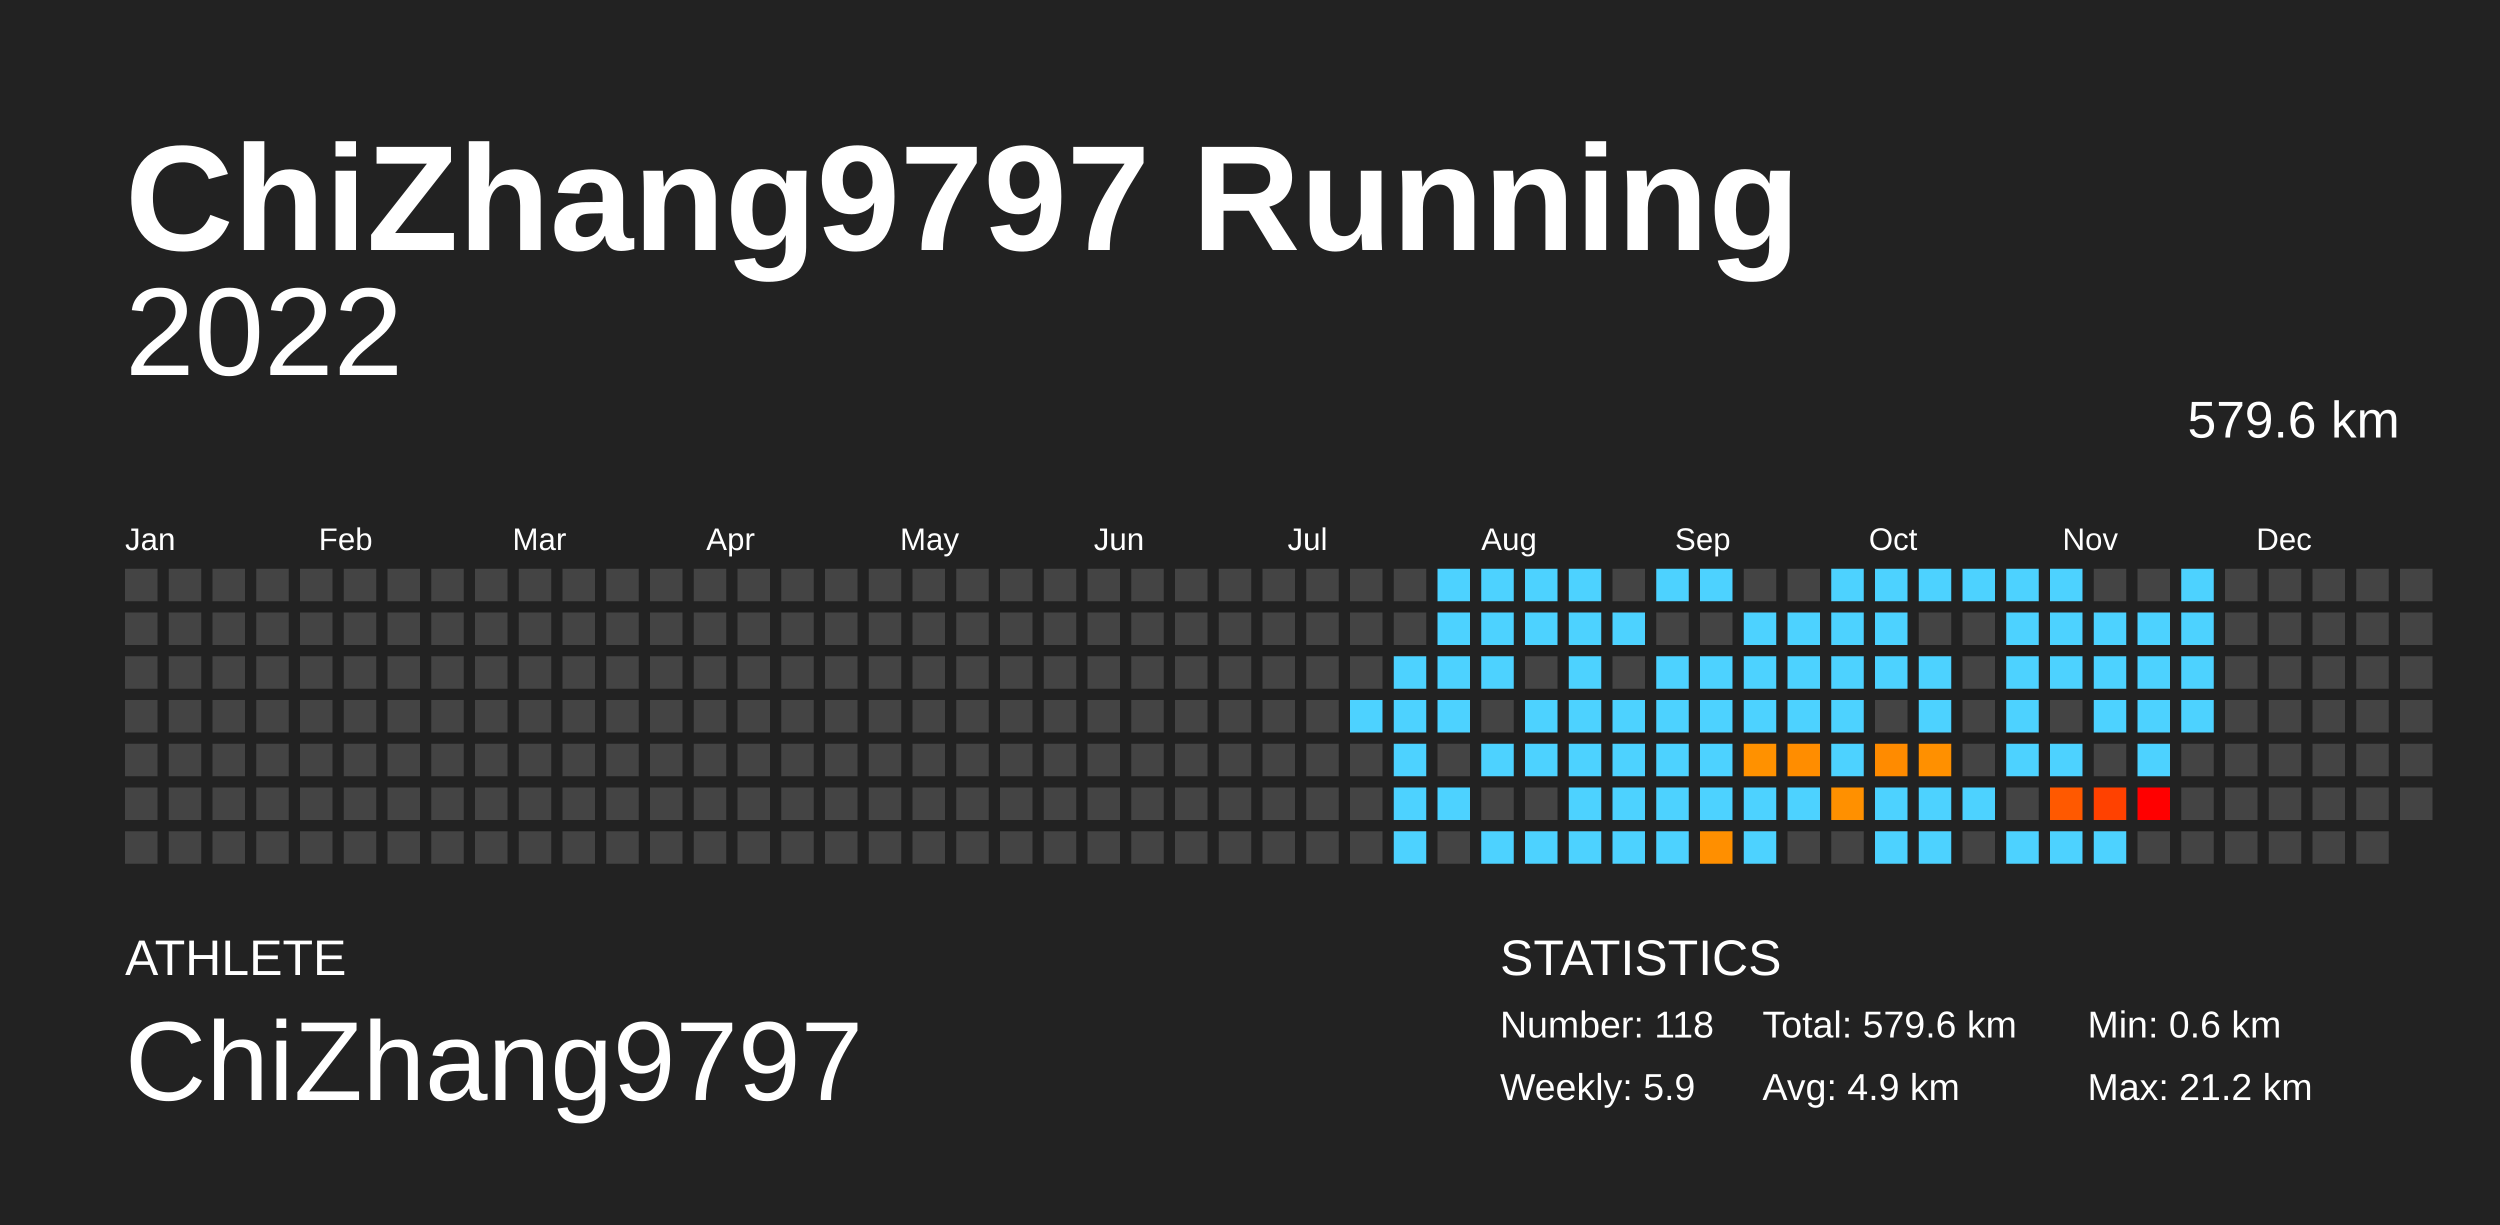
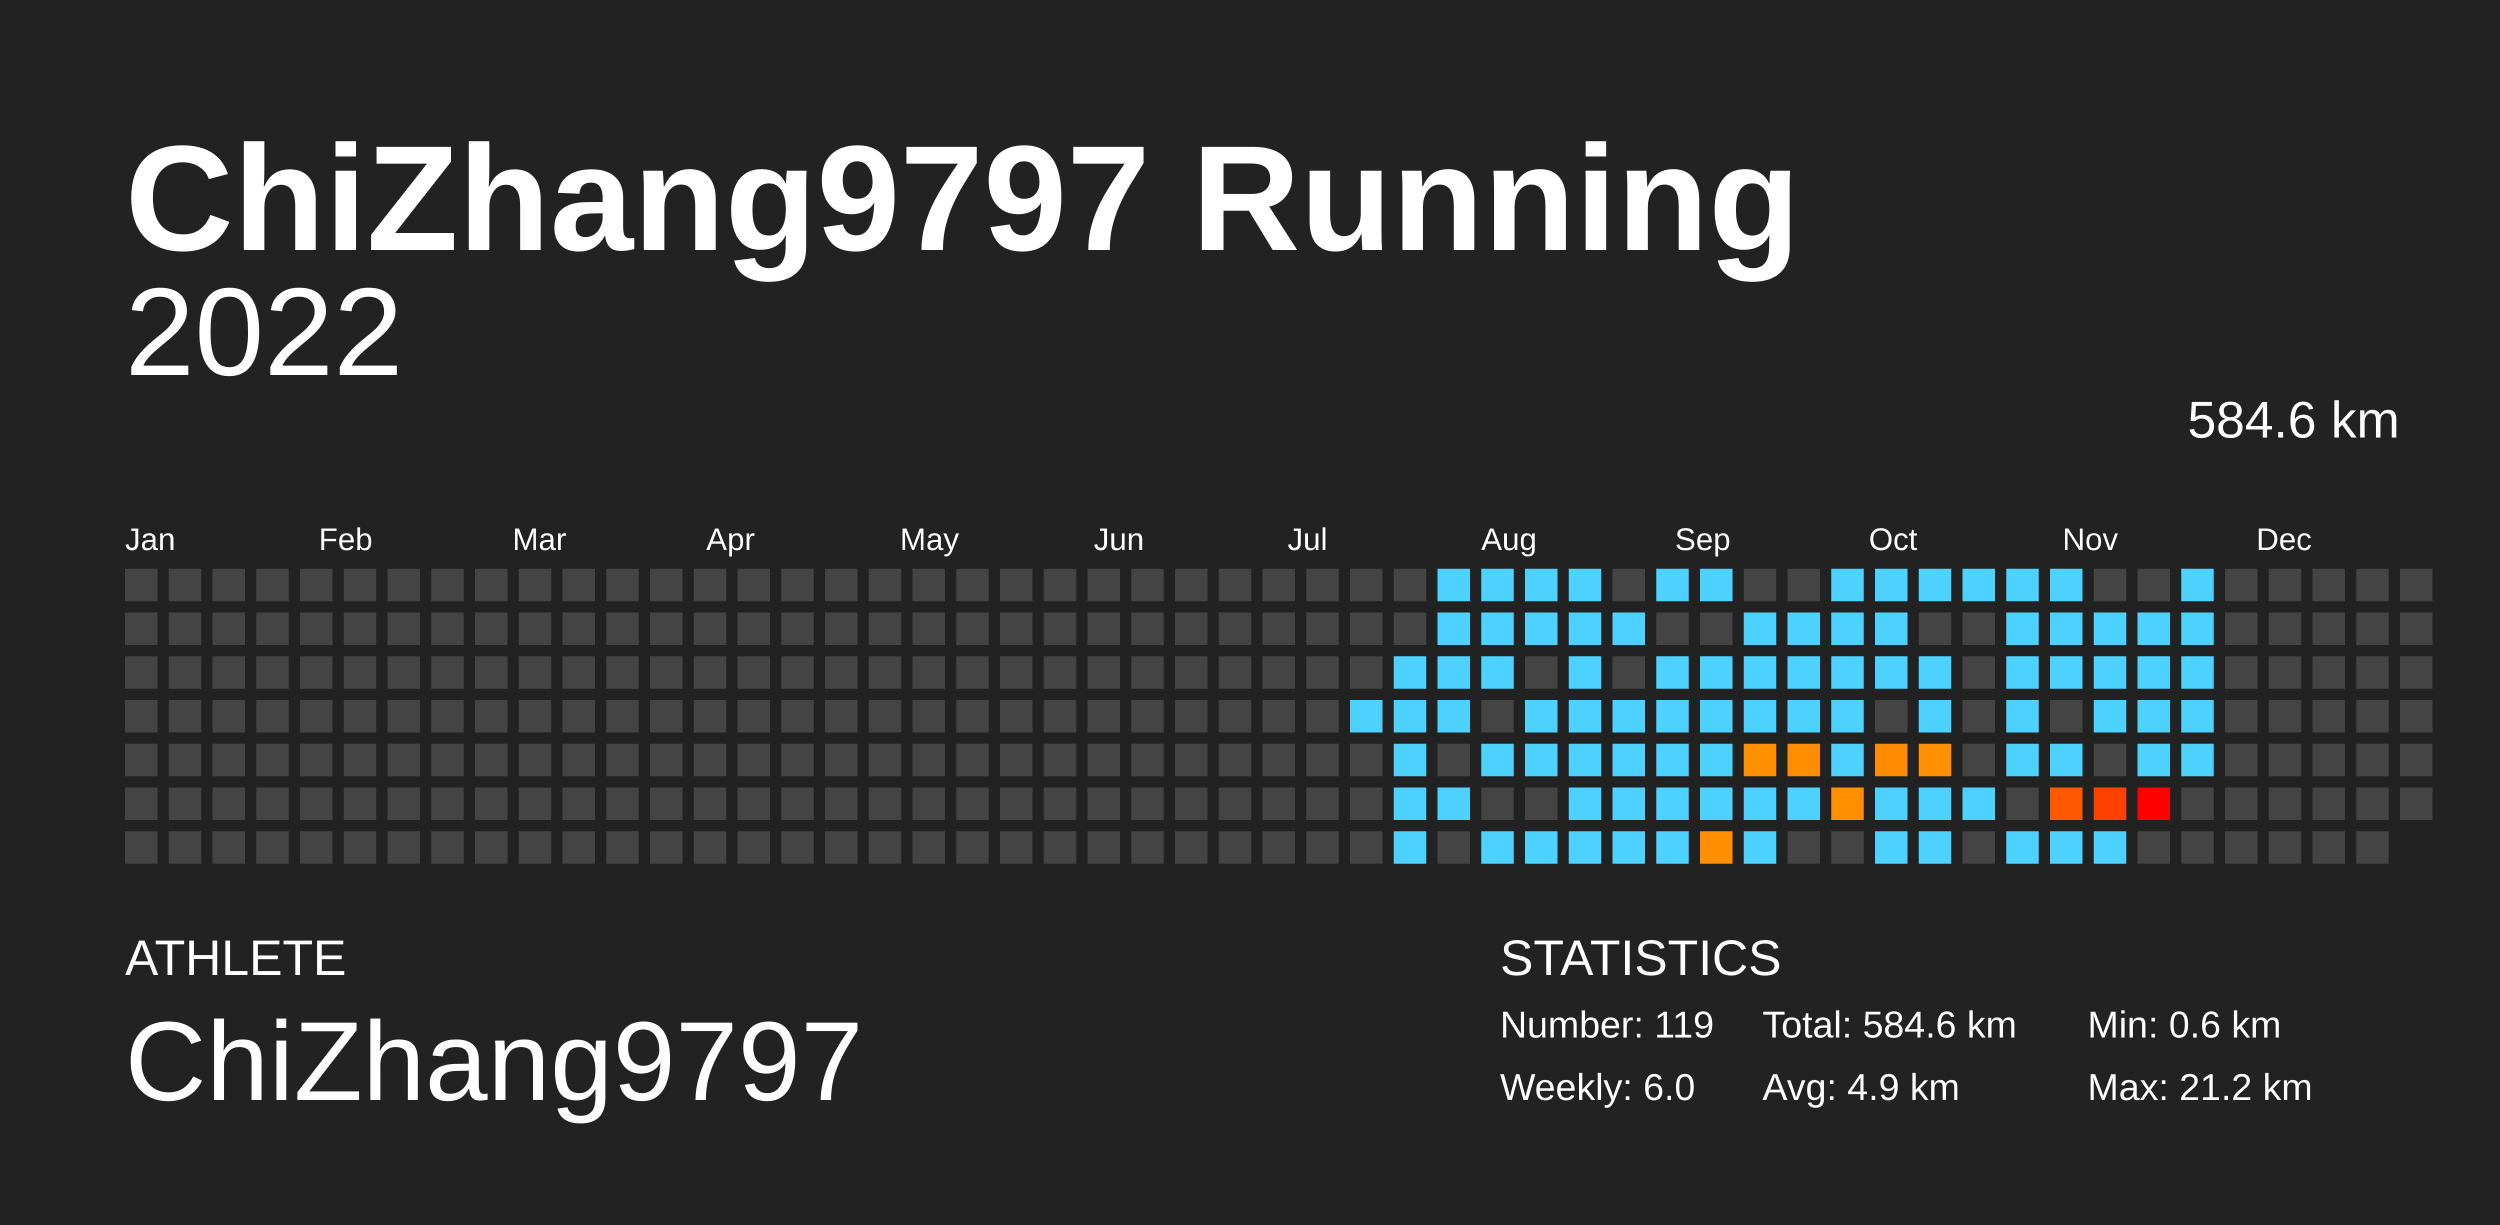
<svg xmlns="http://www.w3.org/2000/svg" baseProfile="full" height="98mm" version="1.1" viewBox="0,0,200,98" width="200mm">
  <defs />
  <rect fill="#222222" height="98" width="200" x="0" y="0" />
  <text fill="#FFFFFF" style="font-size:12px; font-family:Arial; font-weight:bold;" x="10" y="20">ChiZhang9797 Running</text>
  <text fill="#FFFFFF" style="font-size:4px; font-family:Arial" x="10" y="78">ATHLETE</text>
  <text fill="#FFFFFF" style="font-size:9px; font-family:Arial" x="10" y="88">ChiZhang9797</text>
  <text fill="#FFFFFF" style="font-size:4px; font-family:Arial" x="120" y="78">STATISTICS</text>
-   <text fill="#FFFFFF" style="font-size:3px; font-family:Arial" x="120" y="83">Number: 118</text>
-   <text fill="#FFFFFF" style="font-size:3px; font-family:Arial" x="120" y="88">Weekly: 5.9</text>
-   <text fill="#FFFFFF" style="font-size:3px; font-family:Arial" x="141" y="83">Total: 579.6 km</text>
+   <text fill="#FFFFFF" style="font-size:3px; font-family:Arial" x="120" y="83">Number: 119</text>
+   <text fill="#FFFFFF" style="font-size:3px; font-family:Arial" x="120" y="88">Weekly: 6.0</text>
+   <text fill="#FFFFFF" style="font-size:3px; font-family:Arial" x="141" y="83">Total: 584.6 km</text>
  <text fill="#FFFFFF" style="font-size:3px; font-family:Arial" x="141" y="88">Avg: 4.9 km</text>
  <text fill="#FFFFFF" style="font-size:3px; font-family:Arial" x="167" y="83">Min: 0.6 km</text>
  <text fill="#FFFFFF" style="font-size:3px; font-family:Arial" x="167" y="88">Max: 21.2 km</text>
  <text alignment-baseline="hanging" fill="#FFFFFF" style="font-size:10.0px; font-family:Arial;" x="10" y="30">2022</text>
-   <text alignment-baseline="hanging" fill="#FFFFFF" style="font-size:4.125px; font-family:Arial;" x="175" y="35">579.6 km</text>
+   <text alignment-baseline="hanging" fill="#FFFFFF" style="font-size:4.125px; font-family:Arial;" x="175" y="35">584.6 km</text>
  <text fill="#FFFFFF" style="font-size:2.5px; font-family:Arial" x="10.0" y="44">Jan</text>
  <text fill="#FFFFFF" style="font-size:2.5px; font-family:Arial" x="25.5" y="44">Feb</text>
  <text fill="#FFFFFF" style="font-size:2.5px; font-family:Arial" x="41.0" y="44">Mar</text>
  <text fill="#FFFFFF" style="font-size:2.5px; font-family:Arial" x="56.5" y="44">Apr</text>
  <text fill="#FFFFFF" style="font-size:2.5px; font-family:Arial" x="72.0" y="44">May</text>
  <text fill="#FFFFFF" style="font-size:2.5px; font-family:Arial" x="87.5" y="44">Jun</text>
  <text fill="#FFFFFF" style="font-size:2.5px; font-family:Arial" x="103.0" y="44">Jul</text>
  <text fill="#FFFFFF" style="font-size:2.5px; font-family:Arial" x="118.5" y="44">Aug</text>
  <text fill="#FFFFFF" style="font-size:2.5px; font-family:Arial" x="134.0" y="44">Sep</text>
  <text fill="#FFFFFF" style="font-size:2.5px; font-family:Arial" x="149.5" y="44">Oct</text>
  <text fill="#FFFFFF" style="font-size:2.5px; font-family:Arial" x="165.0" y="44">Nov</text>
  <text fill="#FFFFFF" style="font-size:2.5px; font-family:Arial" x="180.5" y="44">Dec</text>
  <rect fill="#444444" height="2.6" width="2.6" x="10.0" y="45.5" />
  <rect fill="#444444" height="2.6" width="2.6" x="10.0" y="49.0" />
  <rect fill="#444444" height="2.6" width="2.6" x="10.0" y="52.5" />
  <rect fill="#444444" height="2.6" width="2.6" x="10.0" y="56.0" />
  <rect fill="#444444" height="2.6" width="2.6" x="10.0" y="59.5" />
  <rect fill="#444444" height="2.6" width="2.6" x="10.0" y="63.0" />
  <rect fill="#444444" height="2.6" width="2.6" x="10.0" y="66.5" />
  <rect fill="#444444" height="2.6" width="2.6" x="13.5" y="45.5" />
  <rect fill="#444444" height="2.6" width="2.6" x="13.5" y="49.0" />
  <rect fill="#444444" height="2.6" width="2.6" x="13.5" y="52.5" />
  <rect fill="#444444" height="2.6" width="2.6" x="13.5" y="56.0" />
  <rect fill="#444444" height="2.6" width="2.6" x="13.5" y="59.5" />
  <rect fill="#444444" height="2.6" width="2.6" x="13.5" y="63.0" />
  <rect fill="#444444" height="2.6" width="2.6" x="13.5" y="66.5" />
  <rect fill="#444444" height="2.6" width="2.6" x="17.0" y="45.5" />
  <rect fill="#444444" height="2.6" width="2.6" x="17.0" y="49.0" />
  <rect fill="#444444" height="2.6" width="2.6" x="17.0" y="52.5" />
  <rect fill="#444444" height="2.6" width="2.6" x="17.0" y="56.0" />
  <rect fill="#444444" height="2.6" width="2.6" x="17.0" y="59.5" />
  <rect fill="#444444" height="2.6" width="2.6" x="17.0" y="63.0" />
  <rect fill="#444444" height="2.6" width="2.6" x="17.0" y="66.5" />
  <rect fill="#444444" height="2.6" width="2.6" x="20.5" y="45.5" />
  <rect fill="#444444" height="2.6" width="2.6" x="20.5" y="49.0" />
  <rect fill="#444444" height="2.6" width="2.6" x="20.5" y="52.5" />
  <rect fill="#444444" height="2.6" width="2.6" x="20.5" y="56.0" />
  <rect fill="#444444" height="2.6" width="2.6" x="20.5" y="59.5" />
  <rect fill="#444444" height="2.6" width="2.6" x="20.5" y="63.0" />
  <rect fill="#444444" height="2.6" width="2.6" x="20.5" y="66.5" />
  <rect fill="#444444" height="2.6" width="2.6" x="24.0" y="45.5" />
  <rect fill="#444444" height="2.6" width="2.6" x="24.0" y="49.0" />
  <rect fill="#444444" height="2.6" width="2.6" x="24.0" y="52.5" />
  <rect fill="#444444" height="2.6" width="2.6" x="24.0" y="56.0" />
  <rect fill="#444444" height="2.6" width="2.6" x="24.0" y="59.5" />
  <rect fill="#444444" height="2.6" width="2.6" x="24.0" y="63.0" />
  <rect fill="#444444" height="2.6" width="2.6" x="24.0" y="66.5" />
  <rect fill="#444444" height="2.6" width="2.6" x="27.5" y="45.5" />
  <rect fill="#444444" height="2.6" width="2.6" x="27.5" y="49.0" />
  <rect fill="#444444" height="2.6" width="2.6" x="27.5" y="52.5" />
  <rect fill="#444444" height="2.6" width="2.6" x="27.5" y="56.0" />
  <rect fill="#444444" height="2.6" width="2.6" x="27.5" y="59.5" />
  <rect fill="#444444" height="2.6" width="2.6" x="27.5" y="63.0" />
  <rect fill="#444444" height="2.6" width="2.6" x="27.5" y="66.5" />
  <rect fill="#444444" height="2.6" width="2.6" x="31.0" y="45.5" />
  <rect fill="#444444" height="2.6" width="2.6" x="31.0" y="49.0" />
  <rect fill="#444444" height="2.6" width="2.6" x="31.0" y="52.5" />
  <rect fill="#444444" height="2.6" width="2.6" x="31.0" y="56.0" />
  <rect fill="#444444" height="2.6" width="2.6" x="31.0" y="59.5" />
  <rect fill="#444444" height="2.6" width="2.6" x="31.0" y="63.0" />
  <rect fill="#444444" height="2.6" width="2.6" x="31.0" y="66.5" />
  <rect fill="#444444" height="2.6" width="2.6" x="34.5" y="45.5" />
  <rect fill="#444444" height="2.6" width="2.6" x="34.5" y="49.0" />
  <rect fill="#444444" height="2.6" width="2.6" x="34.5" y="52.5" />
  <rect fill="#444444" height="2.6" width="2.6" x="34.5" y="56.0" />
  <rect fill="#444444" height="2.6" width="2.6" x="34.5" y="59.5" />
  <rect fill="#444444" height="2.6" width="2.6" x="34.5" y="63.0" />
  <rect fill="#444444" height="2.6" width="2.6" x="34.5" y="66.5" />
  <rect fill="#444444" height="2.6" width="2.6" x="38.0" y="45.5" />
  <rect fill="#444444" height="2.6" width="2.6" x="38.0" y="49.0" />
  <rect fill="#444444" height="2.6" width="2.6" x="38.0" y="52.5" />
  <rect fill="#444444" height="2.6" width="2.6" x="38.0" y="56.0" />
  <rect fill="#444444" height="2.6" width="2.6" x="38.0" y="59.5" />
  <rect fill="#444444" height="2.6" width="2.6" x="38.0" y="63.0" />
  <rect fill="#444444" height="2.6" width="2.6" x="38.0" y="66.5" />
  <rect fill="#444444" height="2.6" width="2.6" x="41.5" y="45.5" />
  <rect fill="#444444" height="2.6" width="2.6" x="41.5" y="49.0" />
  <rect fill="#444444" height="2.6" width="2.6" x="41.5" y="52.5" />
  <rect fill="#444444" height="2.6" width="2.6" x="41.5" y="56.0" />
  <rect fill="#444444" height="2.6" width="2.6" x="41.5" y="59.5" />
  <rect fill="#444444" height="2.6" width="2.6" x="41.5" y="63.0" />
  <rect fill="#444444" height="2.6" width="2.6" x="41.5" y="66.5" />
  <rect fill="#444444" height="2.6" width="2.6" x="45.0" y="45.5" />
  <rect fill="#444444" height="2.6" width="2.6" x="45.0" y="49.0" />
  <rect fill="#444444" height="2.6" width="2.6" x="45.0" y="52.5" />
  <rect fill="#444444" height="2.6" width="2.6" x="45.0" y="56.0" />
  <rect fill="#444444" height="2.6" width="2.6" x="45.0" y="59.5" />
  <rect fill="#444444" height="2.6" width="2.6" x="45.0" y="63.0" />
  <rect fill="#444444" height="2.6" width="2.6" x="45.0" y="66.5" />
  <rect fill="#444444" height="2.6" width="2.6" x="48.5" y="45.5" />
  <rect fill="#444444" height="2.6" width="2.6" x="48.5" y="49.0" />
  <rect fill="#444444" height="2.6" width="2.6" x="48.5" y="52.5" />
  <rect fill="#444444" height="2.6" width="2.6" x="48.5" y="56.0" />
  <rect fill="#444444" height="2.6" width="2.6" x="48.5" y="59.5" />
  <rect fill="#444444" height="2.6" width="2.6" x="48.5" y="63.0" />
  <rect fill="#444444" height="2.6" width="2.6" x="48.5" y="66.5" />
  <rect fill="#444444" height="2.6" width="2.6" x="52.0" y="45.5" />
  <rect fill="#444444" height="2.6" width="2.6" x="52.0" y="49.0" />
  <rect fill="#444444" height="2.6" width="2.6" x="52.0" y="52.5" />
  <rect fill="#444444" height="2.6" width="2.6" x="52.0" y="56.0" />
  <rect fill="#444444" height="2.6" width="2.6" x="52.0" y="59.5" />
  <rect fill="#444444" height="2.6" width="2.6" x="52.0" y="63.0" />
  <rect fill="#444444" height="2.6" width="2.6" x="52.0" y="66.5" />
  <rect fill="#444444" height="2.6" width="2.6" x="55.5" y="45.5" />
  <rect fill="#444444" height="2.6" width="2.6" x="55.5" y="49.0" />
  <rect fill="#444444" height="2.6" width="2.6" x="55.5" y="52.5" />
  <rect fill="#444444" height="2.6" width="2.6" x="55.5" y="56.0" />
  <rect fill="#444444" height="2.6" width="2.6" x="55.5" y="59.5" />
  <rect fill="#444444" height="2.6" width="2.6" x="55.5" y="63.0" />
  <rect fill="#444444" height="2.6" width="2.6" x="55.5" y="66.5" />
  <rect fill="#444444" height="2.6" width="2.6" x="59.0" y="45.5" />
  <rect fill="#444444" height="2.6" width="2.6" x="59.0" y="49.0" />
  <rect fill="#444444" height="2.6" width="2.6" x="59.0" y="52.5" />
  <rect fill="#444444" height="2.6" width="2.6" x="59.0" y="56.0" />
  <rect fill="#444444" height="2.6" width="2.6" x="59.0" y="59.5" />
  <rect fill="#444444" height="2.6" width="2.6" x="59.0" y="63.0" />
  <rect fill="#444444" height="2.6" width="2.6" x="59.0" y="66.5" />
  <rect fill="#444444" height="2.6" width="2.6" x="62.5" y="45.5" />
  <rect fill="#444444" height="2.6" width="2.6" x="62.5" y="49.0" />
  <rect fill="#444444" height="2.6" width="2.6" x="62.5" y="52.5" />
  <rect fill="#444444" height="2.6" width="2.6" x="62.5" y="56.0" />
  <rect fill="#444444" height="2.6" width="2.6" x="62.5" y="59.5" />
  <rect fill="#444444" height="2.6" width="2.6" x="62.5" y="63.0" />
  <rect fill="#444444" height="2.6" width="2.6" x="62.5" y="66.5" />
  <rect fill="#444444" height="2.6" width="2.6" x="66.0" y="45.5" />
  <rect fill="#444444" height="2.6" width="2.6" x="66.0" y="49.0" />
  <rect fill="#444444" height="2.6" width="2.6" x="66.0" y="52.5" />
  <rect fill="#444444" height="2.6" width="2.6" x="66.0" y="56.0" />
  <rect fill="#444444" height="2.6" width="2.6" x="66.0" y="59.5" />
  <rect fill="#444444" height="2.6" width="2.6" x="66.0" y="63.0" />
  <rect fill="#444444" height="2.6" width="2.6" x="66.0" y="66.5" />
  <rect fill="#444444" height="2.6" width="2.6" x="69.5" y="45.5" />
  <rect fill="#444444" height="2.6" width="2.6" x="69.5" y="49.0" />
  <rect fill="#444444" height="2.6" width="2.6" x="69.5" y="52.5" />
  <rect fill="#444444" height="2.6" width="2.6" x="69.5" y="56.0" />
  <rect fill="#444444" height="2.6" width="2.6" x="69.5" y="59.5" />
  <rect fill="#444444" height="2.6" width="2.6" x="69.5" y="63.0" />
  <rect fill="#444444" height="2.6" width="2.6" x="69.5" y="66.5" />
  <rect fill="#444444" height="2.6" width="2.6" x="73.0" y="45.5" />
  <rect fill="#444444" height="2.6" width="2.6" x="73.0" y="49.0" />
  <rect fill="#444444" height="2.6" width="2.6" x="73.0" y="52.5" />
  <rect fill="#444444" height="2.6" width="2.6" x="73.0" y="56.0" />
  <rect fill="#444444" height="2.6" width="2.6" x="73.0" y="59.5" />
  <rect fill="#444444" height="2.6" width="2.6" x="73.0" y="63.0" />
  <rect fill="#444444" height="2.6" width="2.6" x="73.0" y="66.5" />
  <rect fill="#444444" height="2.6" width="2.6" x="76.5" y="45.5" />
  <rect fill="#444444" height="2.6" width="2.6" x="76.5" y="49.0" />
  <rect fill="#444444" height="2.6" width="2.6" x="76.5" y="52.5" />
  <rect fill="#444444" height="2.6" width="2.6" x="76.5" y="56.0" />
  <rect fill="#444444" height="2.6" width="2.6" x="76.5" y="59.5" />
  <rect fill="#444444" height="2.6" width="2.6" x="76.5" y="63.0" />
  <rect fill="#444444" height="2.6" width="2.6" x="76.5" y="66.5" />
  <rect fill="#444444" height="2.6" width="2.6" x="80.0" y="45.5" />
  <rect fill="#444444" height="2.6" width="2.6" x="80.0" y="49.0" />
  <rect fill="#444444" height="2.6" width="2.6" x="80.0" y="52.5" />
  <rect fill="#444444" height="2.6" width="2.6" x="80.0" y="56.0" />
  <rect fill="#444444" height="2.6" width="2.6" x="80.0" y="59.5" />
  <rect fill="#444444" height="2.6" width="2.6" x="80.0" y="63.0" />
  <rect fill="#444444" height="2.6" width="2.6" x="80.0" y="66.5" />
  <rect fill="#444444" height="2.6" width="2.6" x="83.5" y="45.5" />
  <rect fill="#444444" height="2.6" width="2.6" x="83.5" y="49.0" />
  <rect fill="#444444" height="2.6" width="2.6" x="83.5" y="52.5" />
  <rect fill="#444444" height="2.6" width="2.6" x="83.5" y="56.0" />
  <rect fill="#444444" height="2.6" width="2.6" x="83.5" y="59.5" />
  <rect fill="#444444" height="2.6" width="2.6" x="83.5" y="63.0" />
  <rect fill="#444444" height="2.6" width="2.6" x="83.5" y="66.5" />
  <rect fill="#444444" height="2.6" width="2.6" x="87.0" y="45.5" />
  <rect fill="#444444" height="2.6" width="2.6" x="87.0" y="49.0" />
  <rect fill="#444444" height="2.6" width="2.6" x="87.0" y="52.5" />
  <rect fill="#444444" height="2.6" width="2.6" x="87.0" y="56.0" />
  <rect fill="#444444" height="2.6" width="2.6" x="87.0" y="59.5" />
  <rect fill="#444444" height="2.6" width="2.6" x="87.0" y="63.0" />
  <rect fill="#444444" height="2.6" width="2.6" x="87.0" y="66.5" />
  <rect fill="#444444" height="2.6" width="2.6" x="90.5" y="45.5" />
  <rect fill="#444444" height="2.6" width="2.6" x="90.5" y="49.0" />
  <rect fill="#444444" height="2.6" width="2.6" x="90.5" y="52.5" />
  <rect fill="#444444" height="2.6" width="2.6" x="90.5" y="56.0" />
  <rect fill="#444444" height="2.6" width="2.6" x="90.5" y="59.5" />
  <rect fill="#444444" height="2.6" width="2.6" x="90.5" y="63.0" />
  <rect fill="#444444" height="2.6" width="2.6" x="90.5" y="66.5" />
  <rect fill="#444444" height="2.6" width="2.6" x="94.0" y="45.5" />
  <rect fill="#444444" height="2.6" width="2.6" x="94.0" y="49.0" />
  <rect fill="#444444" height="2.6" width="2.6" x="94.0" y="52.5" />
  <rect fill="#444444" height="2.6" width="2.6" x="94.0" y="56.0" />
  <rect fill="#444444" height="2.6" width="2.6" x="94.0" y="59.5" />
  <rect fill="#444444" height="2.6" width="2.6" x="94.0" y="63.0" />
  <rect fill="#444444" height="2.6" width="2.6" x="94.0" y="66.5" />
  <rect fill="#444444" height="2.6" width="2.6" x="97.5" y="45.5" />
  <rect fill="#444444" height="2.6" width="2.6" x="97.5" y="49.0" />
  <rect fill="#444444" height="2.6" width="2.6" x="97.5" y="52.5" />
  <rect fill="#444444" height="2.6" width="2.6" x="97.5" y="56.0" />
  <rect fill="#444444" height="2.6" width="2.6" x="97.5" y="59.5" />
  <rect fill="#444444" height="2.6" width="2.6" x="97.5" y="63.0" />
  <rect fill="#444444" height="2.6" width="2.6" x="97.5" y="66.5" />
  <rect fill="#444444" height="2.6" width="2.6" x="101.0" y="45.5" />
  <rect fill="#444444" height="2.6" width="2.6" x="101.0" y="49.0" />
  <rect fill="#444444" height="2.6" width="2.6" x="101.0" y="52.5" />
  <rect fill="#444444" height="2.6" width="2.6" x="101.0" y="56.0" />
  <rect fill="#444444" height="2.6" width="2.6" x="101.0" y="59.5" />
  <rect fill="#444444" height="2.6" width="2.6" x="101.0" y="63.0" />
  <rect fill="#444444" height="2.6" width="2.6" x="101.0" y="66.5" />
  <rect fill="#444444" height="2.6" width="2.6" x="104.5" y="45.5" />
  <rect fill="#444444" height="2.6" width="2.6" x="104.5" y="49.0" />
  <rect fill="#444444" height="2.6" width="2.6" x="104.5" y="52.5" />
  <rect fill="#444444" height="2.6" width="2.6" x="104.5" y="56.0" />
  <rect fill="#444444" height="2.6" width="2.6" x="104.5" y="59.5" />
  <rect fill="#444444" height="2.6" width="2.6" x="104.5" y="63.0" />
  <rect fill="#444444" height="2.6" width="2.6" x="104.5" y="66.5" />
  <rect fill="#444444" height="2.6" width="2.6" x="108.0" y="45.5" />
  <rect fill="#444444" height="2.6" width="2.6" x="108.0" y="49.0" />
  <rect fill="#444444" height="2.6" width="2.6" x="108.0" y="52.5" />
  <rect fill="#4dd2ff" height="2.6" width="2.6" x="108.0" y="56.0" />
  <rect fill="#444444" height="2.6" width="2.6" x="108.0" y="59.5" />
  <rect fill="#444444" height="2.6" width="2.6" x="108.0" y="63.0" />
  <rect fill="#444444" height="2.6" width="2.6" x="108.0" y="66.5" />
  <rect fill="#444444" height="2.6" width="2.6" x="111.5" y="45.5" />
  <rect fill="#444444" height="2.6" width="2.6" x="111.5" y="49.0" />
  <rect fill="#4dd2ff" height="2.6" width="2.6" x="111.5" y="52.5" />
  <rect fill="#4dd2ff" height="2.6" width="2.6" x="111.5" y="56.0" />
  <rect fill="#4dd2ff" height="2.6" width="2.6" x="111.5" y="59.5" />
  <rect fill="#4dd2ff" height="2.6" width="2.6" x="111.5" y="63.0" />
  <rect fill="#4dd2ff" height="2.6" width="2.6" x="111.5" y="66.5" />
  <rect fill="#4dd2ff" height="2.6" width="2.6" x="115.0" y="45.5" />
  <rect fill="#4dd2ff" height="2.6" width="2.6" x="115.0" y="49.0" />
  <rect fill="#4dd2ff" height="2.6" width="2.6" x="115.0" y="52.5" />
  <rect fill="#4dd2ff" height="2.6" width="2.6" x="115.0" y="56.0" />
  <rect fill="#444444" height="2.6" width="2.6" x="115.0" y="59.5" />
  <rect fill="#4dd2ff" height="2.6" width="2.6" x="115.0" y="63.0" />
  <rect fill="#444444" height="2.6" width="2.6" x="115.0" y="66.5" />
  <rect fill="#4dd2ff" height="2.6" width="2.6" x="118.5" y="45.5" />
  <rect fill="#4dd2ff" height="2.6" width="2.6" x="118.5" y="49.0" />
  <rect fill="#4dd2ff" height="2.6" width="2.6" x="118.5" y="52.5" />
  <rect fill="#444444" height="2.6" width="2.6" x="118.5" y="56.0" />
  <rect fill="#4dd2ff" height="2.6" width="2.6" x="118.5" y="59.5" />
  <rect fill="#444444" height="2.6" width="2.6" x="118.5" y="63.0" />
  <rect fill="#4dd2ff" height="2.6" width="2.6" x="118.5" y="66.5" />
  <rect fill="#4dd2ff" height="2.6" width="2.6" x="122.0" y="45.5" />
  <rect fill="#4dd2ff" height="2.6" width="2.6" x="122.0" y="49.0" />
  <rect fill="#444444" height="2.6" width="2.6" x="122.0" y="52.5" />
  <rect fill="#4dd2ff" height="2.6" width="2.6" x="122.0" y="56.0" />
  <rect fill="#4dd2ff" height="2.6" width="2.6" x="122.0" y="59.5" />
  <rect fill="#444444" height="2.6" width="2.6" x="122.0" y="63.0" />
  <rect fill="#4dd2ff" height="2.6" width="2.6" x="122.0" y="66.5" />
  <rect fill="#4dd2ff" height="2.6" width="2.6" x="125.5" y="45.5" />
  <rect fill="#4dd2ff" height="2.6" width="2.6" x="125.5" y="49.0" />
  <rect fill="#4dd2ff" height="2.6" width="2.6" x="125.5" y="52.5" />
  <rect fill="#4dd2ff" height="2.6" width="2.6" x="125.5" y="56.0" />
  <rect fill="#4dd2ff" height="2.6" width="2.6" x="125.5" y="59.5" />
  <rect fill="#4dd2ff" height="2.6" width="2.6" x="125.5" y="63.0" />
  <rect fill="#4dd2ff" height="2.6" width="2.6" x="125.5" y="66.5" />
  <rect fill="#444444" height="2.6" width="2.6" x="129.0" y="45.5" />
  <rect fill="#4dd2ff" height="2.6" width="2.6" x="129.0" y="49.0" />
  <rect fill="#444444" height="2.6" width="2.6" x="129.0" y="52.5" />
  <rect fill="#4dd2ff" height="2.6" width="2.6" x="129.0" y="56.0" />
  <rect fill="#4dd2ff" height="2.6" width="2.6" x="129.0" y="59.5" />
  <rect fill="#4dd2ff" height="2.6" width="2.6" x="129.0" y="63.0" />
  <rect fill="#4dd2ff" height="2.6" width="2.6" x="129.0" y="66.5" />
  <rect fill="#4dd2ff" height="2.6" width="2.6" x="132.5" y="45.5" />
  <rect fill="#444444" height="2.6" width="2.6" x="132.5" y="49.0" />
  <rect fill="#4dd2ff" height="2.6" width="2.6" x="132.5" y="52.5" />
  <rect fill="#4dd2ff" height="2.6" width="2.6" x="132.5" y="56.0" />
  <rect fill="#4dd2ff" height="2.6" width="2.6" x="132.5" y="59.5" />
  <rect fill="#4dd2ff" height="2.6" width="2.6" x="132.5" y="63.0" />
  <rect fill="#4dd2ff" height="2.6" width="2.6" x="132.5" y="66.5" />
  <rect fill="#4dd2ff" height="2.6" width="2.6" x="136.0" y="45.5" />
  <rect fill="#444444" height="2.6" width="2.6" x="136.0" y="49.0" />
  <rect fill="#4dd2ff" height="2.6" width="2.6" x="136.0" y="52.5" />
  <rect fill="#4dd2ff" height="2.6" width="2.6" x="136.0" y="56.0" />
  <rect fill="#4dd2ff" height="2.6" width="2.6" x="136.0" y="59.5" />
  <rect fill="#4dd2ff" height="2.6" width="2.6" x="136.0" y="63.0" />
  <rect fill="#ff8f00" height="2.6" width="2.6" x="136.0" y="66.5" />
  <rect fill="#444444" height="2.6" width="2.6" x="139.5" y="45.5" />
  <rect fill="#4dd2ff" height="2.6" width="2.6" x="139.5" y="49.0" />
  <rect fill="#4dd2ff" height="2.6" width="2.6" x="139.5" y="52.5" />
  <rect fill="#4dd2ff" height="2.6" width="2.6" x="139.5" y="56.0" />
  <rect fill="#ff9100" height="2.6" width="2.6" x="139.5" y="59.5" />
  <rect fill="#4dd2ff" height="2.6" width="2.6" x="139.5" y="63.0" />
  <rect fill="#4dd2ff" height="2.6" width="2.6" x="139.5" y="66.5" />
  <rect fill="#444444" height="2.6" width="2.6" x="143.0" y="45.5" />
  <rect fill="#4dd2ff" height="2.6" width="2.6" x="143.0" y="49.0" />
  <rect fill="#4dd2ff" height="2.6" width="2.6" x="143.0" y="52.5" />
  <rect fill="#4dd2ff" height="2.6" width="2.6" x="143.0" y="56.0" />
  <rect fill="#ff8d00" height="2.6" width="2.6" x="143.0" y="59.5" />
  <rect fill="#4dd2ff" height="2.6" width="2.6" x="143.0" y="63.0" />
  <rect fill="#444444" height="2.6" width="2.6" x="143.0" y="66.5" />
  <rect fill="#4dd2ff" height="2.6" width="2.6" x="146.5" y="45.5" />
  <rect fill="#4dd2ff" height="2.6" width="2.6" x="146.5" y="49.0" />
  <rect fill="#4dd2ff" height="2.6" width="2.6" x="146.5" y="52.5" />
  <rect fill="#4dd2ff" height="2.6" width="2.6" x="146.5" y="56.0" />
  <rect fill="#4dd2ff" height="2.6" width="2.6" x="146.5" y="59.5" />
  <rect fill="#ff9000" height="2.6" width="2.6" x="146.5" y="63.0" />
  <rect fill="#444444" height="2.6" width="2.6" x="146.5" y="66.5" />
  <rect fill="#4dd2ff" height="2.6" width="2.6" x="150.0" y="45.5" />
  <rect fill="#4dd2ff" height="2.6" width="2.6" x="150.0" y="49.0" />
  <rect fill="#4dd2ff" height="2.6" width="2.6" x="150.0" y="52.5" />
  <rect fill="#444444" height="2.6" width="2.6" x="150.0" y="56.0" />
  <rect fill="#ff8b00" height="2.6" width="2.6" x="150.0" y="59.5" />
  <rect fill="#4dd2ff" height="2.6" width="2.6" x="150.0" y="63.0" />
  <rect fill="#4dd2ff" height="2.6" width="2.6" x="150.0" y="66.5" />
  <rect fill="#4dd2ff" height="2.6" width="2.6" x="153.5" y="45.5" />
  <rect fill="#444444" height="2.6" width="2.6" x="153.5" y="49.0" />
  <rect fill="#4dd2ff" height="2.6" width="2.6" x="153.5" y="52.5" />
  <rect fill="#4dd2ff" height="2.6" width="2.6" x="153.5" y="56.0" />
  <rect fill="#ff9000" height="2.6" width="2.6" x="153.5" y="59.5" />
  <rect fill="#4dd2ff" height="2.6" width="2.6" x="153.5" y="63.0" />
  <rect fill="#4dd2ff" height="2.6" width="2.6" x="153.5" y="66.5" />
  <rect fill="#4dd2ff" height="2.6" width="2.6" x="157.0" y="45.5" />
  <rect fill="#444444" height="2.6" width="2.6" x="157.0" y="49.0" />
  <rect fill="#444444" height="2.6" width="2.6" x="157.0" y="52.5" />
  <rect fill="#444444" height="2.6" width="2.6" x="157.0" y="56.0" />
  <rect fill="#444444" height="2.6" width="2.6" x="157.0" y="59.5" />
  <rect fill="#4dd2ff" height="2.6" width="2.6" x="157.0" y="63.0" />
  <rect fill="#444444" height="2.6" width="2.6" x="157.0" y="66.5" />
  <rect fill="#4dd2ff" height="2.6" width="2.6" x="160.5" y="45.5" />
  <rect fill="#4dd2ff" height="2.6" width="2.6" x="160.5" y="49.0" />
  <rect fill="#4dd2ff" height="2.6" width="2.6" x="160.5" y="52.5" />
  <rect fill="#4dd2ff" height="2.6" width="2.6" x="160.5" y="56.0" />
  <rect fill="#4dd2ff" height="2.6" width="2.6" x="160.5" y="59.5" />
  <rect fill="#444444" height="2.6" width="2.6" x="160.5" y="63.0" />
  <rect fill="#4dd2ff" height="2.6" width="2.6" x="160.5" y="66.5" />
  <rect fill="#4dd2ff" height="2.6" width="2.6" x="164.0" y="45.5" />
  <rect fill="#4dd2ff" height="2.6" width="2.6" x="164.0" y="49.0" />
  <rect fill="#4dd2ff" height="2.6" width="2.6" x="164.0" y="52.5" />
  <rect fill="#444444" height="2.6" width="2.6" x="164.0" y="56.0" />
  <rect fill="#4dd2ff" height="2.6" width="2.6" x="164.0" y="59.5" />
  <rect fill="#ff5900" height="2.6" width="2.6" x="164.0" y="63.0" />
  <rect fill="#4dd2ff" height="2.6" width="2.6" x="164.0" y="66.5" />
  <rect fill="#444444" height="2.6" width="2.6" x="167.5" y="45.5" />
  <rect fill="#4dd2ff" height="2.6" width="2.6" x="167.5" y="49.0" />
  <rect fill="#4dd2ff" height="2.6" width="2.6" x="167.5" y="52.5" />
  <rect fill="#4dd2ff" height="2.6" width="2.6" x="167.5" y="56.0" />
  <rect fill="#444444" height="2.6" width="2.6" x="167.5" y="59.5" />
  <rect fill="#ff4100" height="2.6" width="2.6" x="167.5" y="63.0" />
  <rect fill="#4dd2ff" height="2.6" width="2.6" x="167.5" y="66.5" />
  <rect fill="#444444" height="2.6" width="2.6" x="171.0" y="45.5" />
  <rect fill="#4dd2ff" height="2.6" width="2.6" x="171.0" y="49.0" />
  <rect fill="#4dd2ff" height="2.6" width="2.6" x="171.0" y="52.5" />
  <rect fill="#4dd2ff" height="2.6" width="2.6" x="171.0" y="56.0" />
  <rect fill="#4dd2ff" height="2.6" width="2.6" x="171.0" y="59.5" />
  <rect fill="red" height="2.6" width="2.6" x="171.0" y="63.0" />
  <rect fill="#444444" height="2.6" width="2.6" x="171.0" y="66.5" />
  <rect fill="#4dd2ff" height="2.6" width="2.6" x="174.5" y="45.5" />
  <rect fill="#4dd2ff" height="2.6" width="2.6" x="174.5" y="49.0" />
  <rect fill="#4dd2ff" height="2.6" width="2.6" x="174.5" y="52.5" />
  <rect fill="#4dd2ff" height="2.6" width="2.6" x="174.5" y="56.0" />
-   <rect fill="#444444" height="2.6" width="2.6" x="174.5" y="59.5" />
+   <rect fill="#4dd2ff" height="2.6" width="2.6" x="174.5" y="59.5" />
  <rect fill="#444444" height="2.6" width="2.6" x="174.5" y="63.0" />
  <rect fill="#444444" height="2.6" width="2.6" x="174.5" y="66.5" />
  <rect fill="#444444" height="2.6" width="2.6" x="178.0" y="45.5" />
  <rect fill="#444444" height="2.6" width="2.6" x="178.0" y="49.0" />
  <rect fill="#444444" height="2.6" width="2.6" x="178.0" y="52.5" />
  <rect fill="#444444" height="2.6" width="2.6" x="178.0" y="56.0" />
  <rect fill="#444444" height="2.6" width="2.6" x="178.0" y="59.5" />
  <rect fill="#444444" height="2.6" width="2.6" x="178.0" y="63.0" />
  <rect fill="#444444" height="2.6" width="2.6" x="178.0" y="66.5" />
  <rect fill="#444444" height="2.6" width="2.6" x="181.5" y="45.5" />
  <rect fill="#444444" height="2.6" width="2.6" x="181.5" y="49.0" />
  <rect fill="#444444" height="2.6" width="2.6" x="181.5" y="52.5" />
  <rect fill="#444444" height="2.6" width="2.6" x="181.5" y="56.0" />
  <rect fill="#444444" height="2.6" width="2.6" x="181.5" y="59.5" />
  <rect fill="#444444" height="2.6" width="2.6" x="181.5" y="63.0" />
  <rect fill="#444444" height="2.6" width="2.6" x="181.5" y="66.5" />
  <rect fill="#444444" height="2.6" width="2.6" x="185.0" y="45.5" />
  <rect fill="#444444" height="2.6" width="2.6" x="185.0" y="49.0" />
  <rect fill="#444444" height="2.6" width="2.6" x="185.0" y="52.5" />
  <rect fill="#444444" height="2.6" width="2.6" x="185.0" y="56.0" />
  <rect fill="#444444" height="2.6" width="2.6" x="185.0" y="59.5" />
  <rect fill="#444444" height="2.6" width="2.6" x="185.0" y="63.0" />
  <rect fill="#444444" height="2.6" width="2.6" x="185.0" y="66.5" />
  <rect fill="#444444" height="2.6" width="2.6" x="188.5" y="45.5" />
  <rect fill="#444444" height="2.6" width="2.6" x="188.5" y="49.0" />
  <rect fill="#444444" height="2.6" width="2.6" x="188.5" y="52.5" />
  <rect fill="#444444" height="2.6" width="2.6" x="188.5" y="56.0" />
  <rect fill="#444444" height="2.6" width="2.6" x="188.5" y="59.5" />
  <rect fill="#444444" height="2.6" width="2.6" x="188.5" y="63.0" />
  <rect fill="#444444" height="2.6" width="2.6" x="188.5" y="66.5" />
  <rect fill="#444444" height="2.6" width="2.6" x="192.0" y="45.5" />
  <rect fill="#444444" height="2.6" width="2.6" x="192.0" y="49.0" />
  <rect fill="#444444" height="2.6" width="2.6" x="192.0" y="52.5" />
  <rect fill="#444444" height="2.6" width="2.6" x="192.0" y="56.0" />
  <rect fill="#444444" height="2.6" width="2.6" x="192.0" y="59.5" />
  <rect fill="#444444" height="2.6" width="2.6" x="192.0" y="63.0" />
</svg>
